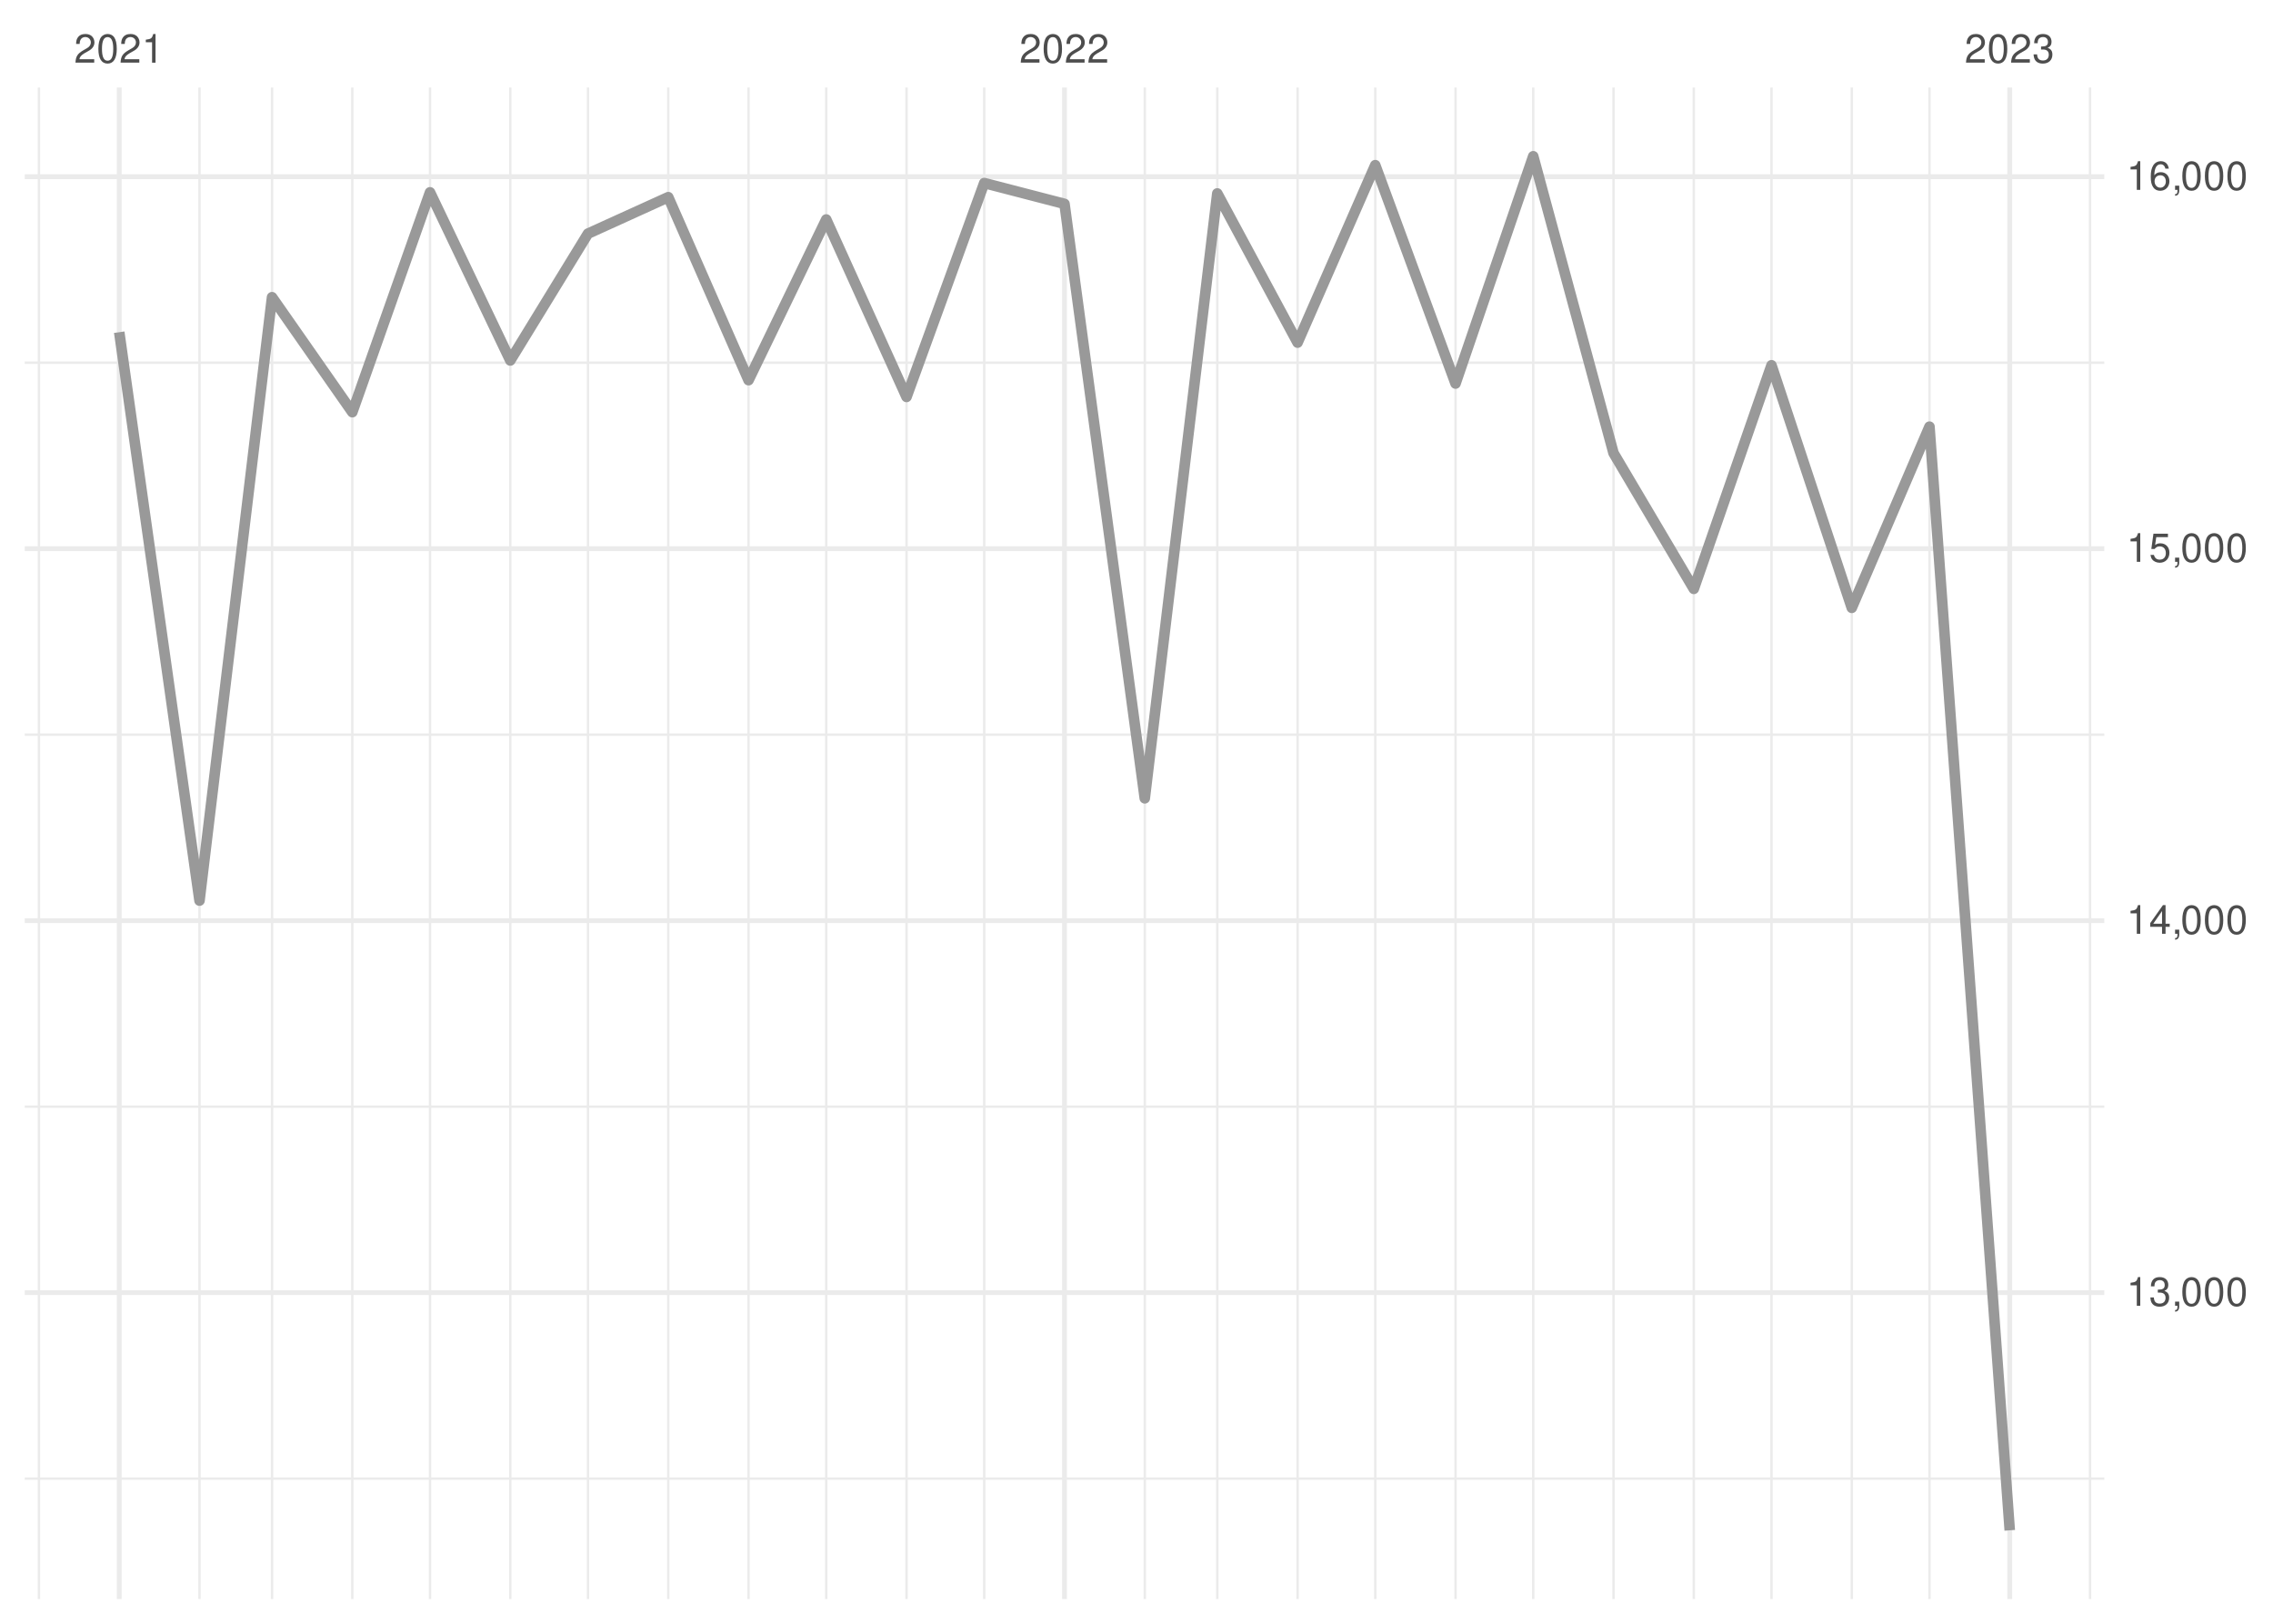
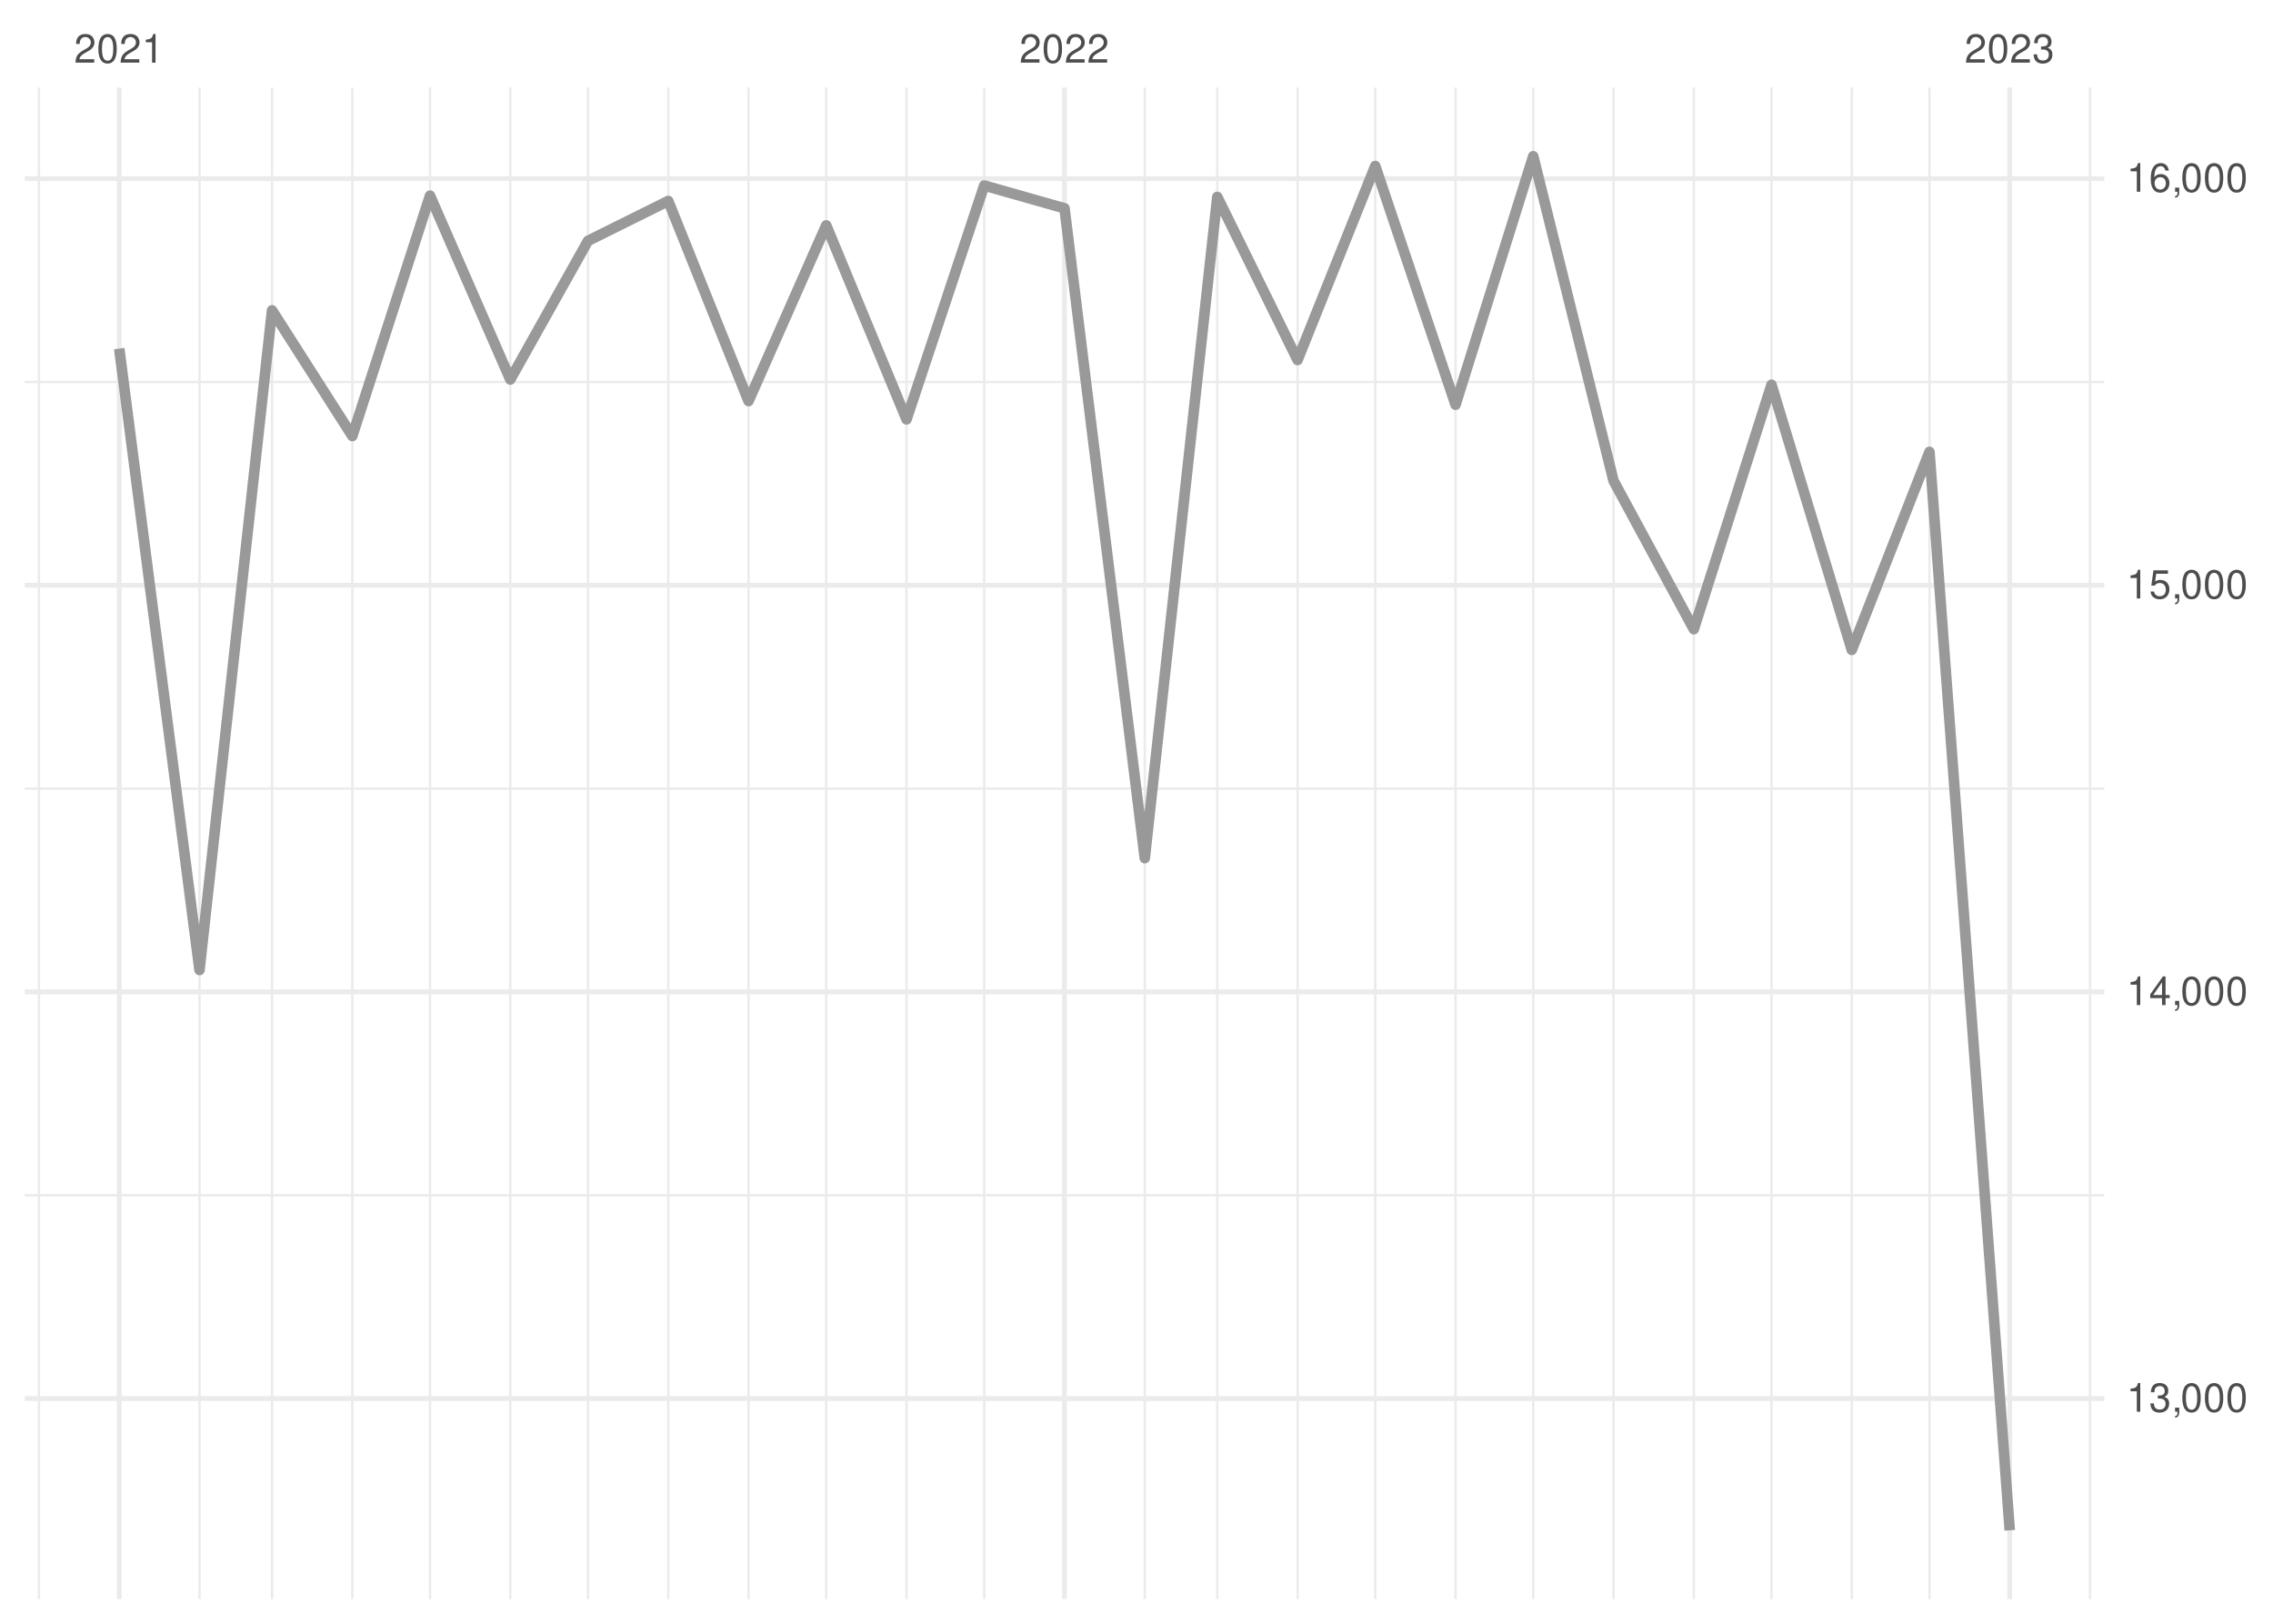
<svg xmlns="http://www.w3.org/2000/svg" xmlns:xlink="http://www.w3.org/1999/xlink" width="504pt" height="360pt" viewBox="0 0 504 360" version="1.1">
  <defs>
    <g>
      <symbol overflow="visible" id="glyph0-0">
        <path style="stroke:none;" d="" />
      </symbol>
      <symbol overflow="visible" id="glyph0-1">
        <path style="stroke:none;" d="M 4.453 -0.766 L 1.172 -0.766 C 1.25 -1.297 1.531 -1.625 2.297 -2.094 L 3.172 -2.594 C 4.047 -3.062 4.5 -3.719 4.5 -4.5 C 4.5 -5.031 4.281 -5.531 3.922 -5.875 C 3.547 -6.203 3.094 -6.359 2.5 -6.359 C 1.703 -6.359 1.125 -6.078 0.781 -5.531 C 0.547 -5.203 0.453 -4.797 0.438 -4.156 L 1.219 -4.156 C 1.234 -4.594 1.297 -4.844 1.406 -5.062 C 1.594 -5.438 2 -5.688 2.469 -5.688 C 3.172 -5.688 3.703 -5.172 3.703 -4.484 C 3.703 -3.969 3.406 -3.531 2.859 -3.219 L 2.047 -2.75 C 0.75 -2 0.375 -1.406 0.297 -0.016 L 4.453 -0.016 Z M 4.453 -0.766 " />
      </symbol>
      <symbol overflow="visible" id="glyph0-2">
        <path style="stroke:none;" d="M 2.422 -6.359 C 1.844 -6.359 1.312 -6.094 0.984 -5.672 C 0.578 -5.109 0.375 -4.25 0.375 -3.078 C 0.375 -0.938 1.078 0.203 2.422 0.203 C 3.734 0.203 4.453 -0.938 4.453 -3.031 C 4.453 -4.25 4.266 -5.078 3.859 -5.672 C 3.531 -6.109 3.016 -6.359 2.422 -6.359 Z M 2.422 -5.672 C 3.25 -5.672 3.672 -4.828 3.672 -3.094 C 3.672 -1.281 3.266 -0.438 2.406 -0.438 C 1.578 -0.438 1.172 -1.312 1.172 -3.062 C 1.172 -4.828 1.578 -5.672 2.422 -5.672 Z M 2.422 -5.672 " />
      </symbol>
      <symbol overflow="visible" id="glyph0-3">
        <path style="stroke:none;" d="M 2.281 -4.531 L 2.281 0 L 3.047 0 L 3.047 -6.359 L 2.547 -6.359 C 2.266 -5.391 2.094 -5.25 0.891 -5.094 L 0.891 -4.531 Z M 2.281 -4.531 " />
      </symbol>
      <symbol overflow="visible" id="glyph0-4">
        <path style="stroke:none;" d="M 1.938 -2.922 L 2.359 -2.922 C 3.203 -2.922 3.656 -2.531 3.656 -1.766 C 3.656 -0.969 3.172 -0.484 2.375 -0.484 C 1.516 -0.484 1.109 -0.922 1.062 -1.844 L 0.281 -1.844 C 0.312 -1.344 0.406 -1 0.547 -0.719 C 0.875 -0.109 1.484 0.203 2.344 0.203 C 3.625 0.203 4.453 -0.578 4.453 -1.781 C 4.453 -2.594 4.141 -3.031 3.391 -3.297 C 3.969 -3.531 4.266 -3.969 4.266 -4.609 C 4.266 -5.703 3.547 -6.359 2.359 -6.359 C 1.109 -6.359 0.438 -5.656 0.406 -4.312 L 1.188 -4.312 C 1.203 -4.703 1.234 -4.922 1.328 -5.109 C 1.5 -5.469 1.891 -5.688 2.375 -5.688 C 3.062 -5.688 3.469 -5.266 3.469 -4.578 C 3.469 -4.141 3.312 -3.859 2.969 -3.719 C 2.766 -3.625 2.484 -3.594 1.938 -3.578 Z M 1.938 -2.922 " />
      </symbol>
      <symbol overflow="visible" id="glyph0-5">
        <path style="stroke:none;" d="M 0.766 -0.922 L 0.766 0 L 1.297 0 L 1.297 0.156 C 1.297 0.766 1.172 0.938 0.766 0.953 L 0.766 1.297 C 1.344 1.312 1.688 0.891 1.688 0.141 L 1.688 -0.922 Z M 0.766 -0.922 " />
      </symbol>
      <symbol overflow="visible" id="glyph0-6">
        <path style="stroke:none;" d="M 2.875 -1.547 L 2.875 0 L 3.656 0 L 3.656 -1.547 L 4.578 -1.547 L 4.578 -2.234 L 3.656 -2.234 L 3.656 -6.359 L 3.078 -6.359 L 0.25 -2.359 L 0.25 -1.547 Z M 2.875 -2.234 L 0.922 -2.234 L 2.875 -5.047 Z M 2.875 -2.234 " />
      </symbol>
      <symbol overflow="visible" id="glyph0-7">
        <path style="stroke:none;" d="M 4.188 -6.234 L 0.969 -6.234 L 0.5 -2.844 L 1.219 -2.844 C 1.578 -3.266 1.875 -3.422 2.359 -3.422 C 3.203 -3.422 3.719 -2.844 3.719 -1.922 C 3.719 -1.031 3.203 -0.484 2.359 -0.484 C 1.688 -0.484 1.266 -0.828 1.078 -1.531 L 0.312 -1.531 C 0.406 -1.016 0.5 -0.781 0.688 -0.547 C 1.031 -0.078 1.672 0.203 2.375 0.203 C 3.641 0.203 4.516 -0.719 4.516 -2.031 C 4.516 -3.266 3.688 -4.109 2.5 -4.109 C 2.062 -4.109 1.703 -4 1.344 -3.734 L 1.594 -5.469 L 4.188 -5.469 Z M 4.188 -6.234 " />
      </symbol>
      <symbol overflow="visible" id="glyph0-8">
        <path style="stroke:none;" d="M 4.375 -4.703 C 4.234 -5.75 3.562 -6.359 2.609 -6.359 C 1.922 -6.359 1.312 -6.031 0.938 -5.453 C 0.547 -4.828 0.375 -4.062 0.375 -2.906 C 0.375 -1.828 0.531 -1.156 0.906 -0.594 C 1.234 -0.078 1.781 0.203 2.469 0.203 C 3.656 0.203 4.516 -0.688 4.516 -1.922 C 4.516 -3.094 3.719 -3.922 2.609 -3.922 C 1.984 -3.922 1.5 -3.688 1.172 -3.234 C 1.172 -4.797 1.672 -5.672 2.562 -5.672 C 3.109 -5.672 3.484 -5.328 3.609 -4.703 Z M 2.5 -3.234 C 3.25 -3.234 3.719 -2.703 3.719 -1.859 C 3.719 -1.062 3.188 -0.484 2.484 -0.484 C 1.766 -0.484 1.219 -1.094 1.219 -1.906 C 1.219 -2.688 1.734 -3.234 2.5 -3.234 Z M 2.5 -3.234 " />
      </symbol>
    </g>
    <clipPath id="clip1">
-       <path d="M 5.48 327 L 466.59 327 L 466.59 329 L 5.48 329 Z M 5.48 327 " />
+       <path d="M 5.48 264 L 466.59 264 L 466.59 266 L 5.48 266 Z M 5.48 264 " />
    </clipPath>
    <clipPath id="clip2">
-       <path d="M 5.48 245 L 466.59 245 L 466.59 246 L 5.48 246 Z M 5.48 245 " />
+       <path d="M 5.48 174 L 466.59 174 L 466.59 176 L 5.48 176 Z M 5.48 174 " />
    </clipPath>
    <clipPath id="clip3">
-       <path d="M 5.48 162 L 466.59 162 L 466.59 164 L 5.48 164 Z M 5.48 162 " />
+       <path d="M 5.48 84 L 466.59 84 L 466.59 85 L 5.48 85 Z M 5.48 84 " />
    </clipPath>
    <clipPath id="clip4">
-       <path d="M 5.48 80 L 466.59 80 L 466.59 81 L 5.48 81 Z M 5.48 80 " />
+       <path d="M 8 19.41 L 9 19.41 L 9 354.52 L 8 354.52 Z M 8 19.41 " />
    </clipPath>
    <clipPath id="clip5">
-       <path d="M 8 19.41 L 9 19.41 L 9 354.52 L 8 354.52 Z M 8 19.41 " />
+       <path d="M 43 19.41 L 45 19.41 L 45 354.52 L 43 354.52 Z M 43 19.41 " />
    </clipPath>
    <clipPath id="clip6">
-       <path d="M 43 19.41 L 45 19.41 L 45 354.52 L 43 354.52 Z M 43 19.41 " />
+       <path d="M 60 19.41 L 61 19.41 L 61 354.52 L 60 354.52 Z M 60 19.41 " />
    </clipPath>
    <clipPath id="clip7">
-       <path d="M 60 19.41 L 61 19.41 L 61 354.52 L 60 354.52 Z M 60 19.41 " />
+       <path d="M 77 19.41 L 79 19.41 L 79 354.52 L 77 354.52 Z M 77 19.41 " />
    </clipPath>
    <clipPath id="clip8">
-       <path d="M 77 19.41 L 79 19.41 L 79 354.52 L 77 354.52 Z M 77 19.41 " />
+       <path d="M 95 19.41 L 96 19.41 L 96 354.52 L 95 354.52 Z M 95 19.41 " />
    </clipPath>
    <clipPath id="clip9">
-       <path d="M 95 19.41 L 96 19.41 L 96 354.52 L 95 354.52 Z M 95 19.41 " />
+       <path d="M 112 19.41 L 114 19.41 L 114 354.52 L 112 354.52 Z M 112 19.41 " />
    </clipPath>
    <clipPath id="clip10">
-       <path d="M 112 19.41 L 114 19.41 L 114 354.52 L 112 354.52 Z M 112 19.41 " />
+       <path d="M 130 19.41 L 131 19.41 L 131 354.52 L 130 354.52 Z M 130 19.41 " />
    </clipPath>
    <clipPath id="clip11">
-       <path d="M 130 19.41 L 131 19.41 L 131 354.52 L 130 354.52 Z M 130 19.41 " />
+       <path d="M 147 19.41 L 149 19.41 L 149 354.52 L 147 354.52 Z M 147 19.41 " />
    </clipPath>
    <clipPath id="clip12">
-       <path d="M 147 19.41 L 149 19.41 L 149 354.52 L 147 354.52 Z M 147 19.41 " />
+       <path d="M 165 19.41 L 167 19.41 L 167 354.52 L 165 354.52 Z M 165 19.41 " />
    </clipPath>
    <clipPath id="clip13">
-       <path d="M 165 19.41 L 167 19.41 L 167 354.52 L 165 354.52 Z M 165 19.41 " />
+       <path d="M 182 19.41 L 184 19.41 L 184 354.52 L 182 354.52 Z M 182 19.41 " />
    </clipPath>
    <clipPath id="clip14">
-       <path d="M 182 19.41 L 184 19.41 L 184 354.52 L 182 354.52 Z M 182 19.41 " />
+       <path d="M 200 19.41 L 202 19.41 L 202 354.52 L 200 354.52 Z M 200 19.41 " />
    </clipPath>
    <clipPath id="clip15">
-       <path d="M 200 19.41 L 202 19.41 L 202 354.52 L 200 354.52 Z M 200 19.41 " />
+       <path d="M 217 19.41 L 219 19.41 L 219 354.52 L 217 354.52 Z M 217 19.41 " />
    </clipPath>
    <clipPath id="clip16">
-       <path d="M 217 19.41 L 219 19.41 L 219 354.52 L 217 354.52 Z M 217 19.41 " />
+       <path d="M 253 19.41 L 255 19.41 L 255 354.52 L 253 354.52 Z M 253 19.41 " />
    </clipPath>
    <clipPath id="clip17">
-       <path d="M 253 19.41 L 255 19.41 L 255 354.52 L 253 354.52 Z M 253 19.41 " />
+       <path d="M 269 19.41 L 271 19.41 L 271 354.52 L 269 354.52 Z M 269 19.41 " />
    </clipPath>
    <clipPath id="clip18">
-       <path d="M 269 19.41 L 271 19.41 L 271 354.52 L 269 354.52 Z M 269 19.41 " />
+       <path d="M 287 19.41 L 288 19.41 L 288 354.52 L 287 354.52 Z M 287 19.41 " />
    </clipPath>
    <clipPath id="clip19">
-       <path d="M 287 19.41 L 288 19.41 L 288 354.52 L 287 354.52 Z M 287 19.41 " />
+       <path d="M 304 19.41 L 306 19.41 L 306 354.52 L 304 354.52 Z M 304 19.41 " />
    </clipPath>
    <clipPath id="clip20">
-       <path d="M 304 19.41 L 306 19.41 L 306 354.52 L 304 354.52 Z M 304 19.41 " />
+       <path d="M 322 19.41 L 324 19.41 L 324 354.52 L 322 354.52 Z M 322 19.41 " />
    </clipPath>
    <clipPath id="clip21">
-       <path d="M 322 19.41 L 324 19.41 L 324 354.52 L 322 354.52 Z M 322 19.41 " />
+       <path d="M 339 19.41 L 341 19.41 L 341 354.52 L 339 354.52 Z M 339 19.41 " />
    </clipPath>
    <clipPath id="clip22">
-       <path d="M 339 19.41 L 341 19.41 L 341 354.52 L 339 354.52 Z M 339 19.41 " />
+       <path d="M 357 19.41 L 359 19.41 L 359 354.52 L 357 354.52 Z M 357 19.41 " />
    </clipPath>
    <clipPath id="clip23">
-       <path d="M 357 19.41 L 359 19.41 L 359 354.52 L 357 354.52 Z M 357 19.41 " />
+       <path d="M 375 19.41 L 376 19.41 L 376 354.52 L 375 354.52 Z M 375 19.41 " />
    </clipPath>
    <clipPath id="clip24">
-       <path d="M 375 19.41 L 376 19.41 L 376 354.52 L 375 354.52 Z M 375 19.41 " />
+       <path d="M 392 19.41 L 394 19.41 L 394 354.52 L 392 354.52 Z M 392 19.41 " />
    </clipPath>
    <clipPath id="clip25">
-       <path d="M 392 19.41 L 394 19.41 L 394 354.52 L 392 354.52 Z M 392 19.41 " />
+       <path d="M 410 19.41 L 411 19.41 L 411 354.52 L 410 354.52 Z M 410 19.41 " />
    </clipPath>
    <clipPath id="clip26">
-       <path d="M 410 19.41 L 411 19.41 L 411 354.52 L 410 354.52 Z M 410 19.41 " />
+       <path d="M 427 19.41 L 429 19.41 L 429 354.52 L 427 354.52 Z M 427 19.41 " />
    </clipPath>
    <clipPath id="clip27">
-       <path d="M 427 19.41 L 429 19.41 L 429 354.52 L 427 354.52 Z M 427 19.41 " />
+       <path d="M 463 19.41 L 464 19.41 L 464 354.52 L 463 354.52 Z M 463 19.41 " />
    </clipPath>
    <clipPath id="clip28">
-       <path d="M 463 19.41 L 464 19.41 L 464 354.52 L 463 354.52 Z M 463 19.41 " />
+       <path d="M 5.48 309 L 466.59 309 L 466.59 311 L 5.48 311 Z M 5.48 309 " />
    </clipPath>
    <clipPath id="clip29">
-       <path d="M 5.48 286 L 466.59 286 L 466.59 288 L 5.48 288 Z M 5.48 286 " />
+       <path d="M 5.48 219 L 466.59 219 L 466.59 221 L 5.48 221 Z M 5.48 219 " />
    </clipPath>
    <clipPath id="clip30">
-       <path d="M 5.48 203 L 466.59 203 L 466.59 205 L 5.48 205 Z M 5.48 203 " />
+       <path d="M 5.48 129 L 466.59 129 L 466.59 131 L 5.48 131 Z M 5.48 129 " />
    </clipPath>
    <clipPath id="clip31">
-       <path d="M 5.48 121 L 466.59 121 L 466.59 123 L 5.48 123 Z M 5.48 121 " />
+       <path d="M 5.48 39 L 466.59 39 L 466.59 41 L 5.48 41 Z M 5.48 39 " />
    </clipPath>
    <clipPath id="clip32">
-       <path d="M 5.48 38 L 466.59 38 L 466.59 40 L 5.48 40 Z M 5.48 38 " />
+       <path d="M 25 19.41 L 27 19.41 L 27 354.52 L 25 354.52 Z M 25 19.41 " />
    </clipPath>
    <clipPath id="clip33">
-       <path d="M 25 19.41 L 27 19.41 L 27 354.52 L 25 354.52 Z M 25 19.41 " />
+       <path d="M 235 19.41 L 237 19.41 L 237 354.52 L 235 354.52 Z M 235 19.41 " />
    </clipPath>
    <clipPath id="clip34">
-       <path d="M 235 19.41 L 237 19.41 L 237 354.52 L 235 354.52 Z M 235 19.41 " />
-     </clipPath>
-     <clipPath id="clip35">
      <path d="M 445 19.41 L 447 19.41 L 447 354.52 L 445 354.52 Z M 445 19.41 " />
    </clipPath>
  </defs>
  <g id="surface26">
    <rect x="0" y="0" width="504" height="360" style="fill:rgb(100%,100%,100%);fill-opacity:1;stroke:none;" />
    <g clip-path="url(#clip1)" clip-rule="nonzero">
-       <path style="fill:none;stroke-width:0.533;stroke-linecap:butt;stroke-linejoin:round;stroke:rgb(92.157%,92.157%,92.157%);stroke-opacity:1;stroke-miterlimit:10;" d="M 5.48 327.824 L 466.59 327.824 " />
+       <path style="fill:none;stroke-width:0.533;stroke-linecap:butt;stroke-linejoin:round;stroke:rgb(92.157%,92.157%,92.157%);stroke-opacity:1;stroke-miterlimit:10;" d="M 5.48 264.996 L 466.59 264.996 " />
    </g>
    <g clip-path="url(#clip2)" clip-rule="nonzero">
-       <path style="fill:none;stroke-width:0.533;stroke-linecap:butt;stroke-linejoin:round;stroke:rgb(92.157%,92.157%,92.157%);stroke-opacity:1;stroke-miterlimit:10;" d="M 5.48 245.355 L 466.59 245.355 " />
+       <path style="fill:none;stroke-width:0.533;stroke-linecap:butt;stroke-linejoin:round;stroke:rgb(92.157%,92.157%,92.157%);stroke-opacity:1;stroke-miterlimit:10;" d="M 5.48 174.84 L 466.59 174.84 " />
    </g>
    <g clip-path="url(#clip3)" clip-rule="nonzero">
-       <path style="fill:none;stroke-width:0.533;stroke-linecap:butt;stroke-linejoin:round;stroke:rgb(92.157%,92.157%,92.157%);stroke-opacity:1;stroke-miterlimit:10;" d="M 5.48 162.883 L 466.59 162.883 " />
+       <path style="fill:none;stroke-width:0.533;stroke-linecap:butt;stroke-linejoin:round;stroke:rgb(92.157%,92.157%,92.157%);stroke-opacity:1;stroke-miterlimit:10;" d="M 5.48 84.68 L 466.59 84.68 " />
    </g>
    <g clip-path="url(#clip4)" clip-rule="nonzero">
-       <path style="fill:none;stroke-width:0.533;stroke-linecap:butt;stroke-linejoin:round;stroke:rgb(92.157%,92.157%,92.157%);stroke-opacity:1;stroke-miterlimit:10;" d="M 5.48 80.414 L 466.59 80.414 " />
+       <path style="fill:none;stroke-width:0.533;stroke-linecap:butt;stroke-linejoin:round;stroke:rgb(92.157%,92.157%,92.157%);stroke-opacity:1;stroke-miterlimit:10;" d="M 8.637 354.52 L 8.637 19.41 " />
    </g>
    <g clip-path="url(#clip5)" clip-rule="nonzero">
-       <path style="fill:none;stroke-width:0.533;stroke-linecap:butt;stroke-linejoin:round;stroke:rgb(92.157%,92.157%,92.157%);stroke-opacity:1;stroke-miterlimit:10;" d="M 8.637 354.52 L 8.637 19.41 " />
+       <path style="fill:none;stroke-width:0.533;stroke-linecap:butt;stroke-linejoin:round;stroke:rgb(92.157%,92.157%,92.157%);stroke-opacity:1;stroke-miterlimit:10;" d="M 44.238 354.52 L 44.238 19.41 " />
    </g>
    <g clip-path="url(#clip6)" clip-rule="nonzero">
-       <path style="fill:none;stroke-width:0.533;stroke-linecap:butt;stroke-linejoin:round;stroke:rgb(92.157%,92.157%,92.157%);stroke-opacity:1;stroke-miterlimit:10;" d="M 44.238 354.52 L 44.238 19.41 " />
+       <path style="fill:none;stroke-width:0.533;stroke-linecap:butt;stroke-linejoin:round;stroke:rgb(92.157%,92.157%,92.157%);stroke-opacity:1;stroke-miterlimit:10;" d="M 60.32 354.52 L 60.32 19.41 " />
    </g>
    <g clip-path="url(#clip7)" clip-rule="nonzero">
-       <path style="fill:none;stroke-width:0.533;stroke-linecap:butt;stroke-linejoin:round;stroke:rgb(92.157%,92.157%,92.157%);stroke-opacity:1;stroke-miterlimit:10;" d="M 60.32 354.52 L 60.32 19.41 " />
+       <path style="fill:none;stroke-width:0.533;stroke-linecap:butt;stroke-linejoin:round;stroke:rgb(92.157%,92.157%,92.157%);stroke-opacity:1;stroke-miterlimit:10;" d="M 78.121 354.52 L 78.121 19.41 " />
    </g>
    <g clip-path="url(#clip8)" clip-rule="nonzero">
-       <path style="fill:none;stroke-width:0.533;stroke-linecap:butt;stroke-linejoin:round;stroke:rgb(92.157%,92.157%,92.157%);stroke-opacity:1;stroke-miterlimit:10;" d="M 78.121 354.52 L 78.121 19.41 " />
+       <path style="fill:none;stroke-width:0.533;stroke-linecap:butt;stroke-linejoin:round;stroke:rgb(92.157%,92.157%,92.157%);stroke-opacity:1;stroke-miterlimit:10;" d="M 95.348 354.52 L 95.348 19.41 " />
    </g>
    <g clip-path="url(#clip9)" clip-rule="nonzero">
-       <path style="fill:none;stroke-width:0.533;stroke-linecap:butt;stroke-linejoin:round;stroke:rgb(92.157%,92.157%,92.157%);stroke-opacity:1;stroke-miterlimit:10;" d="M 95.348 354.52 L 95.348 19.41 " />
+       <path style="fill:none;stroke-width:0.533;stroke-linecap:butt;stroke-linejoin:round;stroke:rgb(92.157%,92.157%,92.157%);stroke-opacity:1;stroke-miterlimit:10;" d="M 113.148 354.52 L 113.148 19.41 " />
    </g>
    <g clip-path="url(#clip10)" clip-rule="nonzero">
-       <path style="fill:none;stroke-width:0.533;stroke-linecap:butt;stroke-linejoin:round;stroke:rgb(92.157%,92.157%,92.157%);stroke-opacity:1;stroke-miterlimit:10;" d="M 113.148 354.52 L 113.148 19.41 " />
+       <path style="fill:none;stroke-width:0.533;stroke-linecap:butt;stroke-linejoin:round;stroke:rgb(92.157%,92.157%,92.157%);stroke-opacity:1;stroke-miterlimit:10;" d="M 130.375 354.52 L 130.375 19.41 " />
    </g>
    <g clip-path="url(#clip11)" clip-rule="nonzero">
-       <path style="fill:none;stroke-width:0.533;stroke-linecap:butt;stroke-linejoin:round;stroke:rgb(92.157%,92.157%,92.157%);stroke-opacity:1;stroke-miterlimit:10;" d="M 130.375 354.52 L 130.375 19.41 " />
+       <path style="fill:none;stroke-width:0.533;stroke-linecap:butt;stroke-linejoin:round;stroke:rgb(92.157%,92.157%,92.157%);stroke-opacity:1;stroke-miterlimit:10;" d="M 148.176 354.52 L 148.176 19.41 " />
    </g>
    <g clip-path="url(#clip12)" clip-rule="nonzero">
-       <path style="fill:none;stroke-width:0.533;stroke-linecap:butt;stroke-linejoin:round;stroke:rgb(92.157%,92.157%,92.157%);stroke-opacity:1;stroke-miterlimit:10;" d="M 148.176 354.52 L 148.176 19.41 " />
+       <path style="fill:none;stroke-width:0.533;stroke-linecap:butt;stroke-linejoin:round;stroke:rgb(92.157%,92.157%,92.157%);stroke-opacity:1;stroke-miterlimit:10;" d="M 165.977 354.52 L 165.977 19.41 " />
    </g>
    <g clip-path="url(#clip13)" clip-rule="nonzero">
-       <path style="fill:none;stroke-width:0.533;stroke-linecap:butt;stroke-linejoin:round;stroke:rgb(92.157%,92.157%,92.157%);stroke-opacity:1;stroke-miterlimit:10;" d="M 165.977 354.52 L 165.977 19.41 " />
+       <path style="fill:none;stroke-width:0.533;stroke-linecap:butt;stroke-linejoin:round;stroke:rgb(92.157%,92.157%,92.157%);stroke-opacity:1;stroke-miterlimit:10;" d="M 183.203 354.52 L 183.203 19.41 " />
    </g>
    <g clip-path="url(#clip14)" clip-rule="nonzero">
-       <path style="fill:none;stroke-width:0.533;stroke-linecap:butt;stroke-linejoin:round;stroke:rgb(92.157%,92.157%,92.157%);stroke-opacity:1;stroke-miterlimit:10;" d="M 183.203 354.52 L 183.203 19.41 " />
+       <path style="fill:none;stroke-width:0.533;stroke-linecap:butt;stroke-linejoin:round;stroke:rgb(92.157%,92.157%,92.157%);stroke-opacity:1;stroke-miterlimit:10;" d="M 201.008 354.52 L 201.008 19.41 " />
    </g>
    <g clip-path="url(#clip15)" clip-rule="nonzero">
-       <path style="fill:none;stroke-width:0.533;stroke-linecap:butt;stroke-linejoin:round;stroke:rgb(92.157%,92.157%,92.157%);stroke-opacity:1;stroke-miterlimit:10;" d="M 201.008 354.52 L 201.008 19.41 " />
+       <path style="fill:none;stroke-width:0.533;stroke-linecap:butt;stroke-linejoin:round;stroke:rgb(92.157%,92.157%,92.157%);stroke-opacity:1;stroke-miterlimit:10;" d="M 218.234 354.52 L 218.234 19.41 " />
    </g>
    <g clip-path="url(#clip16)" clip-rule="nonzero">
-       <path style="fill:none;stroke-width:0.533;stroke-linecap:butt;stroke-linejoin:round;stroke:rgb(92.157%,92.157%,92.157%);stroke-opacity:1;stroke-miterlimit:10;" d="M 218.234 354.52 L 218.234 19.41 " />
+       <path style="fill:none;stroke-width:0.533;stroke-linecap:butt;stroke-linejoin:round;stroke:rgb(92.157%,92.157%,92.157%);stroke-opacity:1;stroke-miterlimit:10;" d="M 253.836 354.52 L 253.836 19.41 " />
    </g>
    <g clip-path="url(#clip17)" clip-rule="nonzero">
-       <path style="fill:none;stroke-width:0.533;stroke-linecap:butt;stroke-linejoin:round;stroke:rgb(92.157%,92.157%,92.157%);stroke-opacity:1;stroke-miterlimit:10;" d="M 253.836 354.52 L 253.836 19.41 " />
+       <path style="fill:none;stroke-width:0.533;stroke-linecap:butt;stroke-linejoin:round;stroke:rgb(92.157%,92.157%,92.157%);stroke-opacity:1;stroke-miterlimit:10;" d="M 269.914 354.52 L 269.914 19.41 " />
    </g>
    <g clip-path="url(#clip18)" clip-rule="nonzero">
-       <path style="fill:none;stroke-width:0.533;stroke-linecap:butt;stroke-linejoin:round;stroke:rgb(92.157%,92.157%,92.157%);stroke-opacity:1;stroke-miterlimit:10;" d="M 269.914 354.52 L 269.914 19.41 " />
+       <path style="fill:none;stroke-width:0.533;stroke-linecap:butt;stroke-linejoin:round;stroke:rgb(92.157%,92.157%,92.157%);stroke-opacity:1;stroke-miterlimit:10;" d="M 287.715 354.52 L 287.715 19.41 " />
    </g>
    <g clip-path="url(#clip19)" clip-rule="nonzero">
-       <path style="fill:none;stroke-width:0.533;stroke-linecap:butt;stroke-linejoin:round;stroke:rgb(92.157%,92.157%,92.157%);stroke-opacity:1;stroke-miterlimit:10;" d="M 287.715 354.52 L 287.715 19.41 " />
+       <path style="fill:none;stroke-width:0.533;stroke-linecap:butt;stroke-linejoin:round;stroke:rgb(92.157%,92.157%,92.157%);stroke-opacity:1;stroke-miterlimit:10;" d="M 304.941 354.52 L 304.941 19.41 " />
    </g>
    <g clip-path="url(#clip20)" clip-rule="nonzero">
-       <path style="fill:none;stroke-width:0.533;stroke-linecap:butt;stroke-linejoin:round;stroke:rgb(92.157%,92.157%,92.157%);stroke-opacity:1;stroke-miterlimit:10;" d="M 304.941 354.52 L 304.941 19.41 " />
+       <path style="fill:none;stroke-width:0.533;stroke-linecap:butt;stroke-linejoin:round;stroke:rgb(92.157%,92.157%,92.157%);stroke-opacity:1;stroke-miterlimit:10;" d="M 322.742 354.52 L 322.742 19.41 " />
    </g>
    <g clip-path="url(#clip21)" clip-rule="nonzero">
-       <path style="fill:none;stroke-width:0.533;stroke-linecap:butt;stroke-linejoin:round;stroke:rgb(92.157%,92.157%,92.157%);stroke-opacity:1;stroke-miterlimit:10;" d="M 322.742 354.52 L 322.742 19.41 " />
+       <path style="fill:none;stroke-width:0.533;stroke-linecap:butt;stroke-linejoin:round;stroke:rgb(92.157%,92.157%,92.157%);stroke-opacity:1;stroke-miterlimit:10;" d="M 339.969 354.52 L 339.969 19.41 " />
    </g>
    <g clip-path="url(#clip22)" clip-rule="nonzero">
-       <path style="fill:none;stroke-width:0.533;stroke-linecap:butt;stroke-linejoin:round;stroke:rgb(92.157%,92.157%,92.157%);stroke-opacity:1;stroke-miterlimit:10;" d="M 339.969 354.52 L 339.969 19.41 " />
+       <path style="fill:none;stroke-width:0.533;stroke-linecap:butt;stroke-linejoin:round;stroke:rgb(92.157%,92.157%,92.157%);stroke-opacity:1;stroke-miterlimit:10;" d="M 357.773 354.52 L 357.773 19.41 " />
    </g>
    <g clip-path="url(#clip23)" clip-rule="nonzero">
-       <path style="fill:none;stroke-width:0.533;stroke-linecap:butt;stroke-linejoin:round;stroke:rgb(92.157%,92.157%,92.157%);stroke-opacity:1;stroke-miterlimit:10;" d="M 357.773 354.52 L 357.773 19.41 " />
+       <path style="fill:none;stroke-width:0.533;stroke-linecap:butt;stroke-linejoin:round;stroke:rgb(92.157%,92.157%,92.157%);stroke-opacity:1;stroke-miterlimit:10;" d="M 375.574 354.52 L 375.574 19.41 " />
    </g>
    <g clip-path="url(#clip24)" clip-rule="nonzero">
-       <path style="fill:none;stroke-width:0.533;stroke-linecap:butt;stroke-linejoin:round;stroke:rgb(92.157%,92.157%,92.157%);stroke-opacity:1;stroke-miterlimit:10;" d="M 375.574 354.52 L 375.574 19.41 " />
+       <path style="fill:none;stroke-width:0.533;stroke-linecap:butt;stroke-linejoin:round;stroke:rgb(92.157%,92.157%,92.157%);stroke-opacity:1;stroke-miterlimit:10;" d="M 392.801 354.52 L 392.801 19.41 " />
    </g>
    <g clip-path="url(#clip25)" clip-rule="nonzero">
-       <path style="fill:none;stroke-width:0.533;stroke-linecap:butt;stroke-linejoin:round;stroke:rgb(92.157%,92.157%,92.157%);stroke-opacity:1;stroke-miterlimit:10;" d="M 392.801 354.52 L 392.801 19.41 " />
+       <path style="fill:none;stroke-width:0.533;stroke-linecap:butt;stroke-linejoin:round;stroke:rgb(92.157%,92.157%,92.157%);stroke-opacity:1;stroke-miterlimit:10;" d="M 410.602 354.52 L 410.602 19.41 " />
    </g>
    <g clip-path="url(#clip26)" clip-rule="nonzero">
-       <path style="fill:none;stroke-width:0.533;stroke-linecap:butt;stroke-linejoin:round;stroke:rgb(92.157%,92.157%,92.157%);stroke-opacity:1;stroke-miterlimit:10;" d="M 410.602 354.52 L 410.602 19.41 " />
+       <path style="fill:none;stroke-width:0.533;stroke-linecap:butt;stroke-linejoin:round;stroke:rgb(92.157%,92.157%,92.157%);stroke-opacity:1;stroke-miterlimit:10;" d="M 427.828 354.52 L 427.828 19.41 " />
    </g>
    <g clip-path="url(#clip27)" clip-rule="nonzero">
-       <path style="fill:none;stroke-width:0.533;stroke-linecap:butt;stroke-linejoin:round;stroke:rgb(92.157%,92.157%,92.157%);stroke-opacity:1;stroke-miterlimit:10;" d="M 427.828 354.52 L 427.828 19.41 " />
+       <path style="fill:none;stroke-width:0.533;stroke-linecap:butt;stroke-linejoin:round;stroke:rgb(92.157%,92.157%,92.157%);stroke-opacity:1;stroke-miterlimit:10;" d="M 463.43 354.52 L 463.43 19.41 " />
    </g>
    <g clip-path="url(#clip28)" clip-rule="nonzero">
-       <path style="fill:none;stroke-width:0.533;stroke-linecap:butt;stroke-linejoin:round;stroke:rgb(92.157%,92.157%,92.157%);stroke-opacity:1;stroke-miterlimit:10;" d="M 463.43 354.52 L 463.43 19.41 " />
+       <path style="fill:none;stroke-width:1.067;stroke-linecap:butt;stroke-linejoin:round;stroke:rgb(92.157%,92.157%,92.157%);stroke-opacity:1;stroke-miterlimit:10;" d="M 5.48 310.078 L 466.59 310.078 " />
    </g>
    <g clip-path="url(#clip29)" clip-rule="nonzero">
-       <path style="fill:none;stroke-width:1.067;stroke-linecap:butt;stroke-linejoin:round;stroke:rgb(92.157%,92.157%,92.157%);stroke-opacity:1;stroke-miterlimit:10;" d="M 5.48 286.59 L 466.59 286.59 " />
+       <path style="fill:none;stroke-width:1.067;stroke-linecap:butt;stroke-linejoin:round;stroke:rgb(92.157%,92.157%,92.157%);stroke-opacity:1;stroke-miterlimit:10;" d="M 5.48 219.918 L 466.59 219.918 " />
    </g>
    <g clip-path="url(#clip30)" clip-rule="nonzero">
-       <path style="fill:none;stroke-width:1.067;stroke-linecap:butt;stroke-linejoin:round;stroke:rgb(92.157%,92.157%,92.157%);stroke-opacity:1;stroke-miterlimit:10;" d="M 5.48 204.121 L 466.59 204.121 " />
+       <path style="fill:none;stroke-width:1.067;stroke-linecap:butt;stroke-linejoin:round;stroke:rgb(92.157%,92.157%,92.157%);stroke-opacity:1;stroke-miterlimit:10;" d="M 5.48 129.762 L 466.59 129.762 " />
    </g>
    <g clip-path="url(#clip31)" clip-rule="nonzero">
-       <path style="fill:none;stroke-width:1.067;stroke-linecap:butt;stroke-linejoin:round;stroke:rgb(92.157%,92.157%,92.157%);stroke-opacity:1;stroke-miterlimit:10;" d="M 5.48 121.648 L 466.59 121.648 " />
+       <path style="fill:none;stroke-width:1.067;stroke-linecap:butt;stroke-linejoin:round;stroke:rgb(92.157%,92.157%,92.157%);stroke-opacity:1;stroke-miterlimit:10;" d="M 5.48 39.602 L 466.59 39.602 " />
    </g>
    <g clip-path="url(#clip32)" clip-rule="nonzero">
-       <path style="fill:none;stroke-width:1.067;stroke-linecap:butt;stroke-linejoin:round;stroke:rgb(92.157%,92.157%,92.157%);stroke-opacity:1;stroke-miterlimit:10;" d="M 5.48 39.18 L 466.59 39.18 " />
+       <path style="fill:none;stroke-width:1.067;stroke-linecap:butt;stroke-linejoin:round;stroke:rgb(92.157%,92.157%,92.157%);stroke-opacity:1;stroke-miterlimit:10;" d="M 26.438 354.52 L 26.438 19.41 " />
    </g>
    <g clip-path="url(#clip33)" clip-rule="nonzero">
-       <path style="fill:none;stroke-width:1.067;stroke-linecap:butt;stroke-linejoin:round;stroke:rgb(92.157%,92.157%,92.157%);stroke-opacity:1;stroke-miterlimit:10;" d="M 26.438 354.52 L 26.438 19.41 " />
+       <path style="fill:none;stroke-width:1.067;stroke-linecap:butt;stroke-linejoin:round;stroke:rgb(92.157%,92.157%,92.157%);stroke-opacity:1;stroke-miterlimit:10;" d="M 236.035 354.52 L 236.035 19.41 " />
    </g>
    <g clip-path="url(#clip34)" clip-rule="nonzero">
-       <path style="fill:none;stroke-width:1.067;stroke-linecap:butt;stroke-linejoin:round;stroke:rgb(92.157%,92.157%,92.157%);stroke-opacity:1;stroke-miterlimit:10;" d="M 236.035 354.52 L 236.035 19.41 " />
-     </g>
-     <g clip-path="url(#clip35)" clip-rule="nonzero">
      <path style="fill:none;stroke-width:1.067;stroke-linecap:butt;stroke-linejoin:round;stroke:rgb(92.157%,92.157%,92.157%);stroke-opacity:1;stroke-miterlimit:10;" d="M 445.629 354.52 L 445.629 19.41 " />
    </g>
-     <path style="fill:none;stroke-width:2.347;stroke-linecap:butt;stroke-linejoin:round;stroke:rgb(60%,60%,60%);stroke-opacity:1;stroke-miterlimit:10;" d="M 26.438 73.652 L 44.238 199.668 L 60.32 65.898 L 78.121 91.383 L 95.348 42.645 L 113.148 79.918 L 130.375 51.797 L 148.176 43.715 L 165.977 84.289 L 183.203 48.664 L 201.008 88 L 218.234 40.582 L 236.035 45.199 L 253.836 176.988 L 269.914 42.891 L 287.715 75.961 L 304.941 36.621 L 322.742 85.031 L 339.969 34.645 L 357.773 100.453 L 375.574 130.555 L 392.801 80.992 L 410.602 134.762 L 427.828 94.598 L 445.629 339.289 " />
+     <path style="fill:none;stroke-width:2.347;stroke-linecap:butt;stroke-linejoin:round;stroke:rgb(60%,60%,60%);stroke-opacity:1;stroke-miterlimit:10;" d="M 26.438 77.289 L 44.238 215.051 L 60.32 68.812 L 78.121 96.672 L 95.348 43.387 L 113.148 84.141 L 130.375 53.395 L 148.176 44.562 L 165.977 88.918 L 183.203 49.969 L 201.008 92.977 L 218.234 41.133 L 236.035 46.184 L 253.836 190.258 L 269.914 43.66 L 287.715 79.812 L 304.941 36.809 L 322.742 89.73 L 339.969 34.645 L 357.773 106.59 L 375.574 139.496 L 392.801 85.312 L 410.602 144.094 L 427.828 100.188 L 445.629 339.289 " />
    <g style="fill:rgb(30.196%,30.196%,30.196%);fill-opacity:1;">
      <use xlink:href="#glyph0-1" x="16.438" y="13.896" />
      <use xlink:href="#glyph0-2" x="21.438" y="13.896" />
      <use xlink:href="#glyph0-1" x="26.438" y="13.896" />
      <use xlink:href="#glyph0-3" x="31.438" y="13.896" />
    </g>
    <g style="fill:rgb(30.196%,30.196%,30.196%);fill-opacity:1;">
      <use xlink:href="#glyph0-1" x="226.035" y="13.896" />
      <use xlink:href="#glyph0-2" x="231.035" y="13.896" />
      <use xlink:href="#glyph0-1" x="236.035" y="13.896" />
      <use xlink:href="#glyph0-1" x="241.035" y="13.896" />
    </g>
    <g style="fill:rgb(30.196%,30.196%,30.196%);fill-opacity:1;">
      <use xlink:href="#glyph0-1" x="435.629" y="13.896" />
      <use xlink:href="#glyph0-2" x="440.629" y="13.896" />
      <use xlink:href="#glyph0-1" x="445.629" y="13.896" />
      <use xlink:href="#glyph0-4" x="450.629" y="13.896" />
    </g>
    <g style="fill:rgb(30.196%,30.196%,30.196%);fill-opacity:1;">
-       <use xlink:href="#glyph0-3" x="471.52" y="289.505" />
-       <use xlink:href="#glyph0-4" x="476.52" y="289.505" />
-       <use xlink:href="#glyph0-5" x="481.52" y="289.505" />
-       <use xlink:href="#glyph0-2" x="483.52" y="289.505" />
-       <use xlink:href="#glyph0-2" x="488.52" y="289.505" />
-       <use xlink:href="#glyph0-2" x="493.52" y="289.505" />
-     </g>
-     <g style="fill:rgb(30.196%,30.196%,30.196%);fill-opacity:1;">
-       <use xlink:href="#glyph0-3" x="471.52" y="207.036" />
-       <use xlink:href="#glyph0-6" x="476.52" y="207.036" />
-       <use xlink:href="#glyph0-5" x="481.52" y="207.036" />
-       <use xlink:href="#glyph0-2" x="483.52" y="207.036" />
-       <use xlink:href="#glyph0-2" x="488.52" y="207.036" />
-       <use xlink:href="#glyph0-2" x="493.52" y="207.036" />
-     </g>
-     <g style="fill:rgb(30.196%,30.196%,30.196%);fill-opacity:1;">
-       <use xlink:href="#glyph0-3" x="471.52" y="124.563" />
-       <use xlink:href="#glyph0-7" x="476.52" y="124.563" />
-       <use xlink:href="#glyph0-5" x="481.52" y="124.563" />
-       <use xlink:href="#glyph0-2" x="483.52" y="124.563" />
-       <use xlink:href="#glyph0-2" x="488.52" y="124.563" />
-       <use xlink:href="#glyph0-2" x="493.52" y="124.563" />
-     </g>
-     <g style="fill:rgb(30.196%,30.196%,30.196%);fill-opacity:1;">
-       <use xlink:href="#glyph0-3" x="471.52" y="42.095" />
-       <use xlink:href="#glyph0-8" x="476.52" y="42.095" />
-       <use xlink:href="#glyph0-5" x="481.52" y="42.095" />
-       <use xlink:href="#glyph0-2" x="483.52" y="42.095" />
-       <use xlink:href="#glyph0-2" x="488.52" y="42.095" />
-       <use xlink:href="#glyph0-2" x="493.52" y="42.095" />
+       <use xlink:href="#glyph0-3" x="471.52" y="312.993" />
+       <use xlink:href="#glyph0-4" x="476.52" y="312.993" />
+       <use xlink:href="#glyph0-5" x="481.52" y="312.993" />
+       <use xlink:href="#glyph0-2" x="483.52" y="312.993" />
+       <use xlink:href="#glyph0-2" x="488.52" y="312.993" />
+       <use xlink:href="#glyph0-2" x="493.52" y="312.993" />
+     </g>
+     <g style="fill:rgb(30.196%,30.196%,30.196%);fill-opacity:1;">
+       <use xlink:href="#glyph0-3" x="471.52" y="222.833" />
+       <use xlink:href="#glyph0-6" x="476.52" y="222.833" />
+       <use xlink:href="#glyph0-5" x="481.52" y="222.833" />
+       <use xlink:href="#glyph0-2" x="483.52" y="222.833" />
+       <use xlink:href="#glyph0-2" x="488.52" y="222.833" />
+       <use xlink:href="#glyph0-2" x="493.52" y="222.833" />
+     </g>
+     <g style="fill:rgb(30.196%,30.196%,30.196%);fill-opacity:1;">
+       <use xlink:href="#glyph0-3" x="471.52" y="132.677" />
+       <use xlink:href="#glyph0-7" x="476.52" y="132.677" />
+       <use xlink:href="#glyph0-5" x="481.52" y="132.677" />
+       <use xlink:href="#glyph0-2" x="483.52" y="132.677" />
+       <use xlink:href="#glyph0-2" x="488.52" y="132.677" />
+       <use xlink:href="#glyph0-2" x="493.52" y="132.677" />
+     </g>
+     <g style="fill:rgb(30.196%,30.196%,30.196%);fill-opacity:1;">
+       <use xlink:href="#glyph0-3" x="471.52" y="42.517" />
+       <use xlink:href="#glyph0-8" x="476.52" y="42.517" />
+       <use xlink:href="#glyph0-5" x="481.52" y="42.517" />
+       <use xlink:href="#glyph0-2" x="483.52" y="42.517" />
+       <use xlink:href="#glyph0-2" x="488.52" y="42.517" />
+       <use xlink:href="#glyph0-2" x="493.52" y="42.517" />
    </g>
  </g>
</svg>
